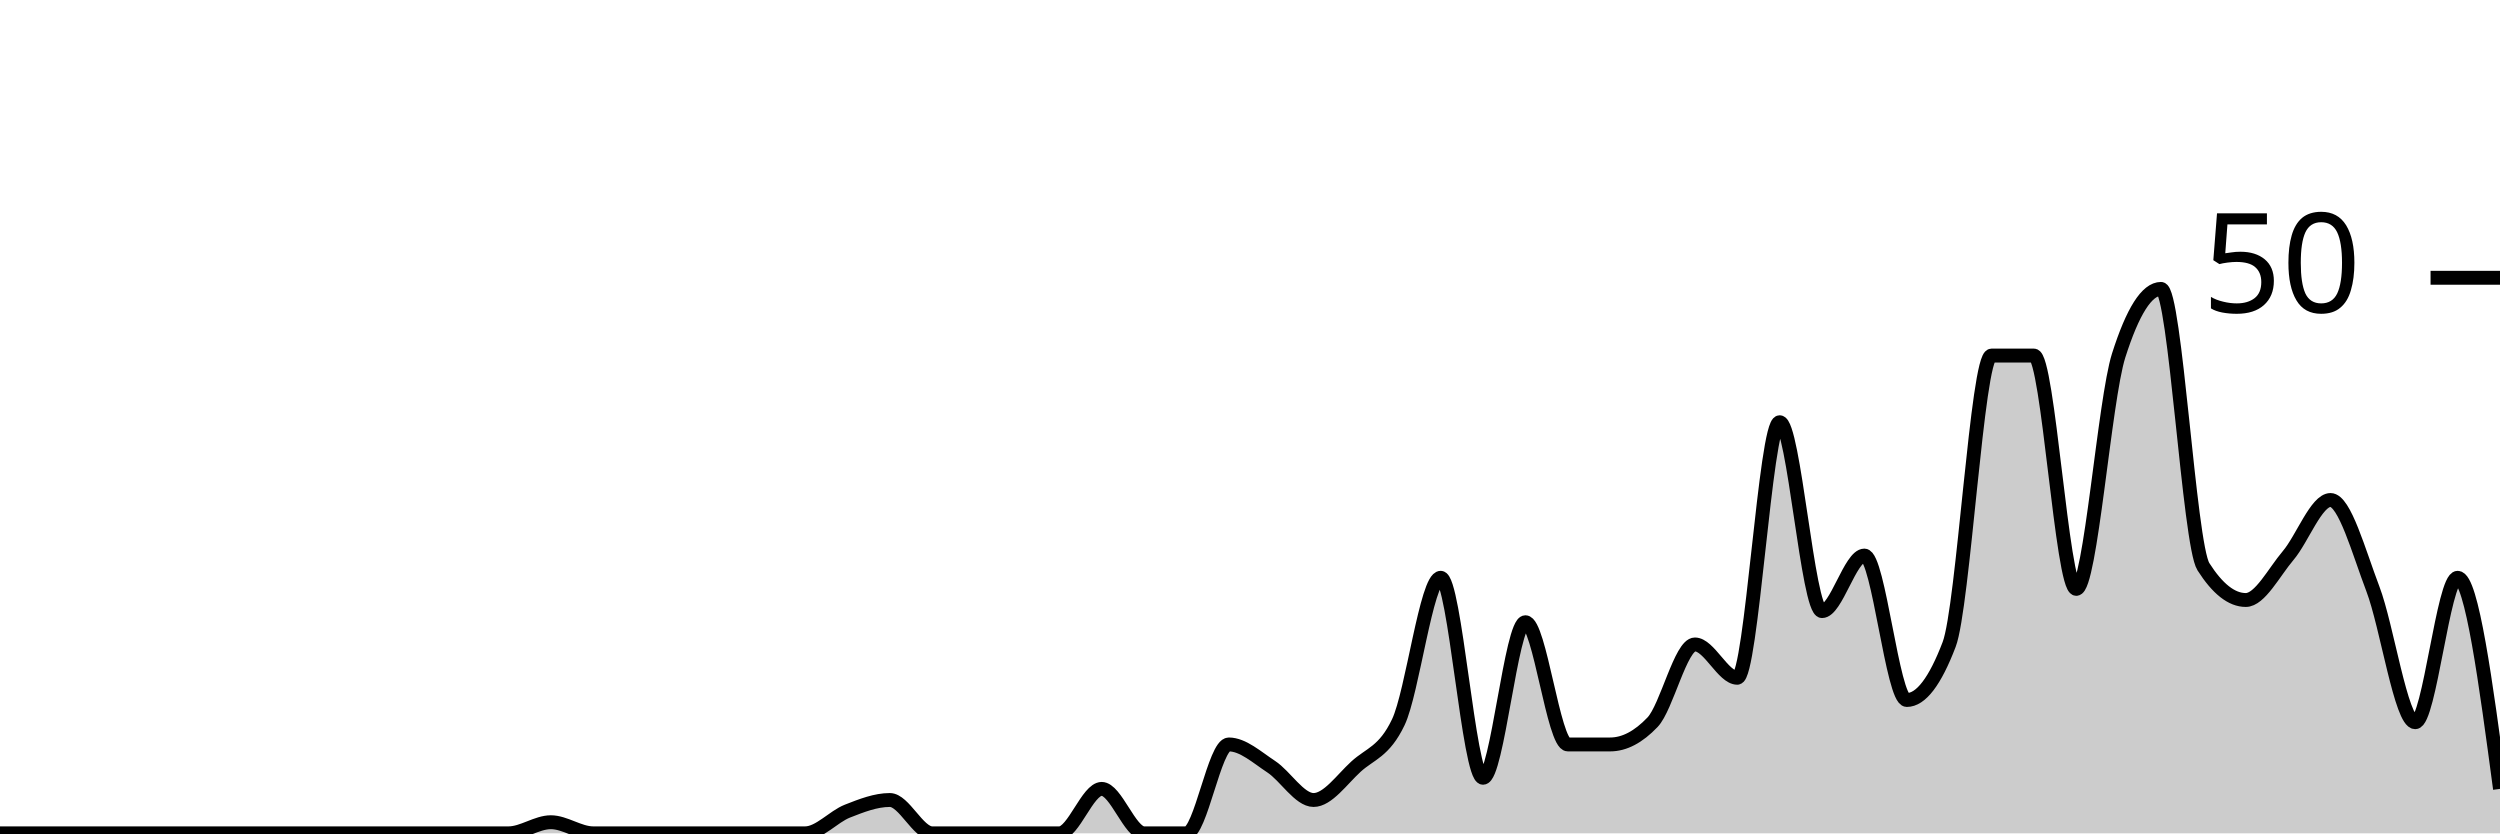
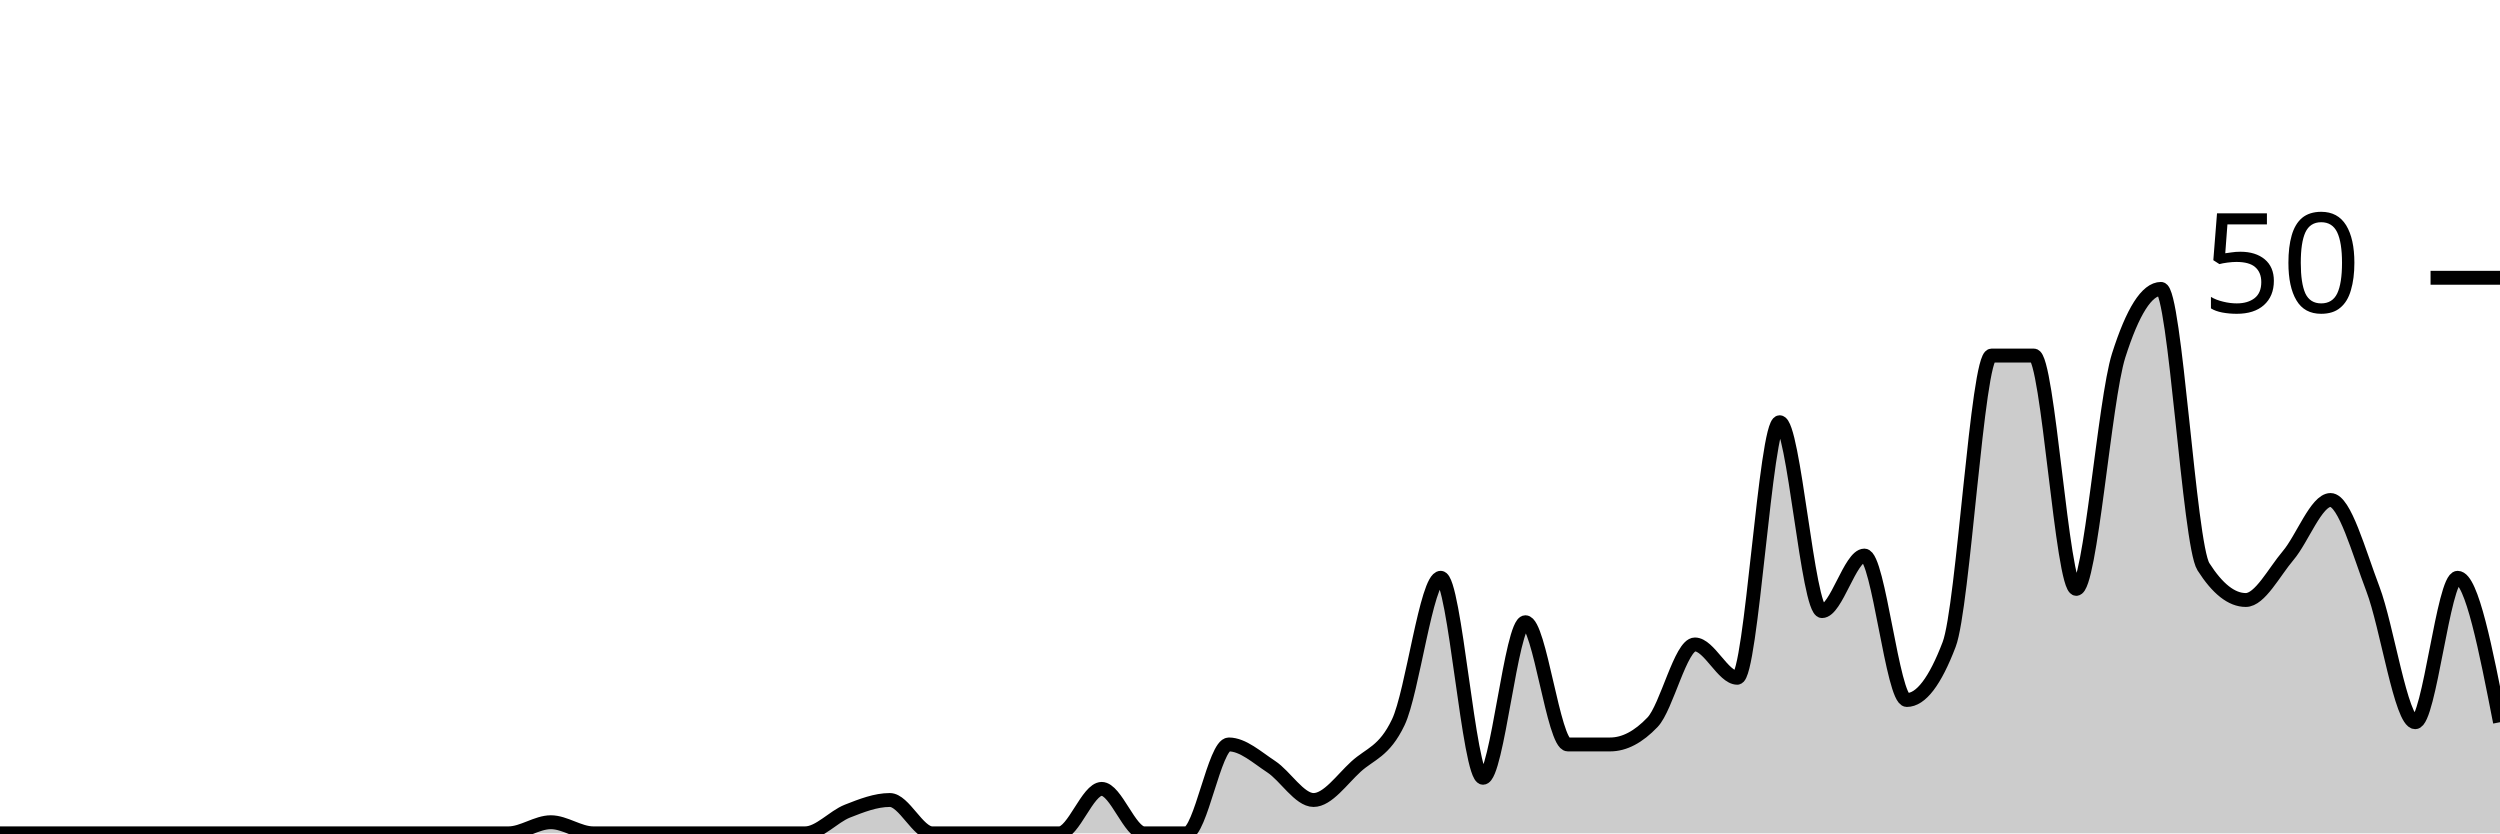
<svg xmlns="http://www.w3.org/2000/svg" viewBox="0 0 180 60">
  <g transform="translate(0,20)">
-     <path class="area" fill="rgba(0, 0, 0, 0.2)" d="M0,40C1.017,40,2.034,40,3.051,40C4.068,40,5.085,40,6.102,40C7.119,40,8.136,40,9.153,40C10.169,40,11.186,40,12.203,40C13.22,40,14.237,40,15.254,40C16.271,40,17.288,40,18.305,40C19.322,40,20.339,40,21.356,40C22.373,40,23.39,40,24.407,40C25.424,40,26.441,40,27.458,40C28.475,40,29.492,40,30.508,40C31.525,40,32.542,40,33.559,40C34.576,40,35.593,40,36.61,40C37.627,40,38.644,39.2,39.661,39.2C40.678,39.2,41.695,40,42.712,40C43.729,40,44.746,40,45.763,40C46.78,40,47.797,40,48.814,40C49.831,40,50.847,40,51.864,40C52.881,40,53.898,40,54.915,40C55.932,40,56.949,40,57.966,40C58.983,40,60,38.8,61.017,38.4C62.034,38,63.051,37.6,64.068,37.6C65.085,37.6,66.102,40,67.119,40C68.136,40,69.153,40,70.169,40C71.186,40,72.203,40,73.22,40C74.237,40,75.254,40,76.271,40C77.288,40,78.305,36.8,79.322,36.8C80.339,36.8,81.356,40,82.373,40C83.39,40,84.407,40,85.424,40C86.441,40,87.458,33.6,88.475,33.6C89.492,33.6,90.508,34.533,91.525,35.2C92.542,35.867,93.559,37.6,94.576,37.6C95.593,37.6,96.61,36.133,97.627,35.2C98.644,34.267,99.661,34.133,100.678,32C101.695,29.867,102.712,21.6,103.729,21.6C104.746,21.6,105.763,36,106.78,36C107.797,36,108.814,24.8,109.831,24.8C110.847,24.8,111.864,33.6,112.881,33.6C113.898,33.6,114.915,33.6,115.932,33.6C116.949,33.6,117.966,33.067,118.983,32C120,30.933,121.017,26.4,122.034,26.4C123.051,26.4,124.068,28.8,125.085,28.8C126.102,28.8,127.119,10.4,128.136,10.4C129.153,10.4,130.169,24,131.186,24C132.203,24,133.22,20,134.237,20C135.254,20,136.271,30.4,137.288,30.4C138.305,30.4,139.322,29.067,140.339,26.4C141.356,23.733,142.373,5.6,143.39,5.6C144.407,5.6,145.424,5.6,146.441,5.6C147.458,5.6,148.475,22.4,149.492,22.4C150.508,22.4,151.525,8.8,152.542,5.6C153.559,2.4,154.576,0.8,155.593,0.8C156.61,0.8,157.627,19.2,158.644,20.8C159.661,22.4,160.678,23.2,161.695,23.2C162.712,23.2,163.729,21.2,164.746,20C165.763,18.8,166.78,16,167.797,16C168.814,16,169.831,19.733,170.847,22.4C171.864,25.067,172.881,32,173.898,32C174.915,32,175.932,21.6,176.949,21.6C177.966,21.6,178.983,29.2,180,36.8L180,40C178.983,40,177.966,40,176.949,40C175.932,40,174.915,40,173.898,40C172.881,40,171.864,40,170.847,40C169.831,40,168.814,40,167.797,40C166.78,40,165.763,40,164.746,40C163.729,40,162.712,40,161.695,40C160.678,40,159.661,40,158.644,40C157.627,40,156.61,40,155.593,40C154.576,40,153.559,40,152.542,40C151.525,40,150.508,40,149.492,40C148.475,40,147.458,40,146.441,40C145.424,40,144.407,40,143.39,40C142.373,40,141.356,40,140.339,40C139.322,40,138.305,40,137.288,40C136.271,40,135.254,40,134.237,40C133.22,40,132.203,40,131.186,40C130.169,40,129.153,40,128.136,40C127.119,40,126.102,40,125.085,40C124.068,40,123.051,40,122.034,40C121.017,40,120,40,118.983,40C117.966,40,116.949,40,115.932,40C114.915,40,113.898,40,112.881,40C111.864,40,110.847,40,109.831,40C108.814,40,107.797,40,106.78,40C105.763,40,104.746,40,103.729,40C102.712,40,101.695,40,100.678,40C99.661,40,98.644,40,97.627,40C96.61,40,95.593,40,94.576,40C93.559,40,92.542,40,91.525,40C90.508,40,89.492,40,88.475,40C87.458,40,86.441,40,85.424,40C84.407,40,83.39,40,82.373,40C81.356,40,80.339,40,79.322,40C78.305,40,77.288,40,76.271,40C75.254,40,74.237,40,73.22,40C72.203,40,71.186,40,70.169,40C69.153,40,68.136,40,67.119,40C66.102,40,65.085,40,64.068,40C63.051,40,62.034,40,61.017,40C60,40,58.983,40,57.966,40C56.949,40,55.932,40,54.915,40C53.898,40,52.881,40,51.864,40C50.847,40,49.831,40,48.814,40C47.797,40,46.78,40,45.763,40C44.746,40,43.729,40,42.712,40C41.695,40,40.678,40,39.661,40C38.644,40,37.627,40,36.61,40C35.593,40,34.576,40,33.559,40C32.542,40,31.525,40,30.508,40C29.492,40,28.475,40,27.458,40C26.441,40,25.424,40,24.407,40C23.39,40,22.373,40,21.356,40C20.339,40,19.322,40,18.305,40C17.288,40,16.271,40,15.254,40C14.237,40,13.22,40,12.203,40C11.186,40,10.169,40,9.153,40C8.136,40,7.119,40,6.102,40C5.085,40,4.068,40,3.051,40C2.034,40,1.017,40,0,40Z" />
-     <path class="line" stroke="black" fill="none" d="M0,40C1.017,40,2.034,40,3.051,40C4.068,40,5.085,40,6.102,40C7.119,40,8.136,40,9.153,40C10.169,40,11.186,40,12.203,40C13.22,40,14.237,40,15.254,40C16.271,40,17.288,40,18.305,40C19.322,40,20.339,40,21.356,40C22.373,40,23.39,40,24.407,40C25.424,40,26.441,40,27.458,40C28.475,40,29.492,40,30.508,40C31.525,40,32.542,40,33.559,40C34.576,40,35.593,40,36.61,40C37.627,40,38.644,39.2,39.661,39.2C40.678,39.2,41.695,40,42.712,40C43.729,40,44.746,40,45.763,40C46.78,40,47.797,40,48.814,40C49.831,40,50.847,40,51.864,40C52.881,40,53.898,40,54.915,40C55.932,40,56.949,40,57.966,40C58.983,40,60,38.8,61.017,38.4C62.034,38,63.051,37.6,64.068,37.6C65.085,37.6,66.102,40,67.119,40C68.136,40,69.153,40,70.169,40C71.186,40,72.203,40,73.22,40C74.237,40,75.254,40,76.271,40C77.288,40,78.305,36.8,79.322,36.8C80.339,36.8,81.356,40,82.373,40C83.39,40,84.407,40,85.424,40C86.441,40,87.458,33.6,88.475,33.6C89.492,33.6,90.508,34.533,91.525,35.2C92.542,35.867,93.559,37.6,94.576,37.6C95.593,37.6,96.61,36.133,97.627,35.2C98.644,34.267,99.661,34.133,100.678,32C101.695,29.867,102.712,21.6,103.729,21.6C104.746,21.6,105.763,36,106.78,36C107.797,36,108.814,24.8,109.831,24.8C110.847,24.8,111.864,33.6,112.881,33.6C113.898,33.6,114.915,33.6,115.932,33.6C116.949,33.6,117.966,33.067,118.983,32C120,30.933,121.017,26.4,122.034,26.4C123.051,26.4,124.068,28.8,125.085,28.8C126.102,28.8,127.119,10.4,128.136,10.4C129.153,10.4,130.169,24,131.186,24C132.203,24,133.22,20,134.237,20C135.254,20,136.271,30.4,137.288,30.4C138.305,30.4,139.322,29.067,140.339,26.4C141.356,23.733,142.373,5.6,143.39,5.6C144.407,5.6,145.424,5.6,146.441,5.6C147.458,5.6,148.475,22.4,149.492,22.4C150.508,22.4,151.525,8.8,152.542,5.6C153.559,2.4,154.576,0.8,155.593,0.8C156.61,0.8,157.627,19.2,158.644,20.8C159.661,22.4,160.678,23.2,161.695,23.2C162.712,23.2,163.729,21.2,164.746,20C165.763,18.8,166.78,16,167.797,16C168.814,16,169.831,19.733,170.847,22.4C171.864,25.067,172.881,32,173.898,32C174.915,32,175.932,21.6,176.949,21.6C177.966,21.6,178.983,29.2,180,36.8" />
+     <path class="area" fill="rgba(0, 0, 0, 0.2)" d="M0,40C1.017,40,2.034,40,3.051,40C4.068,40,5.085,40,6.102,40C7.119,40,8.136,40,9.153,40C10.169,40,11.186,40,12.203,40C13.22,40,14.237,40,15.254,40C16.271,40,17.288,40,18.305,40C19.322,40,20.339,40,21.356,40C22.373,40,23.39,40,24.407,40C25.424,40,26.441,40,27.458,40C28.475,40,29.492,40,30.508,40C31.525,40,32.542,40,33.559,40C34.576,40,35.593,40,36.61,40C37.627,40,38.644,39.2,39.661,39.2C40.678,39.2,41.695,40,42.712,40C43.729,40,44.746,40,45.763,40C46.78,40,47.797,40,48.814,40C49.831,40,50.847,40,51.864,40C52.881,40,53.898,40,54.915,40C55.932,40,56.949,40,57.966,40C58.983,40,60,38.8,61.017,38.4C62.034,38,63.051,37.6,64.068,37.6C65.085,37.6,66.102,40,67.119,40C68.136,40,69.153,40,70.169,40C71.186,40,72.203,40,73.22,40C74.237,40,75.254,40,76.271,40C77.288,40,78.305,36.8,79.322,36.8C80.339,36.8,81.356,40,82.373,40C83.39,40,84.407,40,85.424,40C86.441,40,87.458,33.6,88.475,33.6C89.492,33.6,90.508,34.533,91.525,35.2C92.542,35.867,93.559,37.6,94.576,37.6C95.593,37.6,96.61,36.133,97.627,35.2C98.644,34.267,99.661,34.133,100.678,32C101.695,29.867,102.712,21.6,103.729,21.6C104.746,21.6,105.763,36,106.78,36C107.797,36,108.814,24.8,109.831,24.8C110.847,24.8,111.864,33.6,112.881,33.6C113.898,33.6,114.915,33.6,115.932,33.6C116.949,33.6,117.966,33.067,118.983,32C120,30.933,121.017,26.4,122.034,26.4C123.051,26.4,124.068,28.8,125.085,28.8C126.102,28.8,127.119,10.4,128.136,10.4C129.153,10.4,130.169,24,131.186,24C132.203,24,133.22,20,134.237,20C135.254,20,136.271,30.4,137.288,30.4C138.305,30.4,139.322,29.067,140.339,26.4C141.356,23.733,142.373,5.6,143.39,5.6C144.407,5.6,145.424,5.6,146.441,5.6C147.458,5.6,148.475,22.4,149.492,22.4C150.508,22.4,151.525,8.8,152.542,5.6C153.559,2.4,154.576,0.8,155.593,0.8C156.61,0.8,157.627,19.2,158.644,20.8C159.661,22.4,160.678,23.2,161.695,23.2C162.712,23.2,163.729,21.2,164.746,20C165.763,18.8,166.78,16,167.797,16C168.814,16,169.831,19.733,170.847,22.4C171.864,25.067,172.881,32,173.898,32C174.915,32,175.932,21.6,176.949,21.6C177.966,21.6,178.983,26.8,180,32L180,40C178.983,40,177.966,40,176.949,40C175.932,40,174.915,40,173.898,40C172.881,40,171.864,40,170.847,40C169.831,40,168.814,40,167.797,40C166.78,40,165.763,40,164.746,40C163.729,40,162.712,40,161.695,40C160.678,40,159.661,40,158.644,40C157.627,40,156.61,40,155.593,40C154.576,40,153.559,40,152.542,40C151.525,40,150.508,40,149.492,40C148.475,40,147.458,40,146.441,40C145.424,40,144.407,40,143.39,40C142.373,40,141.356,40,140.339,40C139.322,40,138.305,40,137.288,40C136.271,40,135.254,40,134.237,40C133.22,40,132.203,40,131.186,40C130.169,40,129.153,40,128.136,40C127.119,40,126.102,40,125.085,40C124.068,40,123.051,40,122.034,40C121.017,40,120,40,118.983,40C117.966,40,116.949,40,115.932,40C114.915,40,113.898,40,112.881,40C111.864,40,110.847,40,109.831,40C108.814,40,107.797,40,106.78,40C105.763,40,104.746,40,103.729,40C102.712,40,101.695,40,100.678,40C99.661,40,98.644,40,97.627,40C96.61,40,95.593,40,94.576,40C93.559,40,92.542,40,91.525,40C90.508,40,89.492,40,88.475,40C87.458,40,86.441,40,85.424,40C84.407,40,83.39,40,82.373,40C81.356,40,80.339,40,79.322,40C78.305,40,77.288,40,76.271,40C75.254,40,74.237,40,73.22,40C72.203,40,71.186,40,70.169,40C69.153,40,68.136,40,67.119,40C66.102,40,65.085,40,64.068,40C63.051,40,62.034,40,61.017,40C60,40,58.983,40,57.966,40C56.949,40,55.932,40,54.915,40C53.898,40,52.881,40,51.864,40C50.847,40,49.831,40,48.814,40C47.797,40,46.78,40,45.763,40C44.746,40,43.729,40,42.712,40C41.695,40,40.678,40,39.661,40C38.644,40,37.627,40,36.61,40C35.593,40,34.576,40,33.559,40C32.542,40,31.525,40,30.508,40C29.492,40,28.475,40,27.458,40C26.441,40,25.424,40,24.407,40C23.39,40,22.373,40,21.356,40C20.339,40,19.322,40,18.305,40C17.288,40,16.271,40,15.254,40C14.237,40,13.22,40,12.203,40C11.186,40,10.169,40,9.153,40C8.136,40,7.119,40,6.102,40C5.085,40,4.068,40,3.051,40C2.034,40,1.017,40,0,40Z" />
+     <path class="line" stroke="black" fill="none" d="M0,40C1.017,40,2.034,40,3.051,40C4.068,40,5.085,40,6.102,40C7.119,40,8.136,40,9.153,40C10.169,40,11.186,40,12.203,40C13.22,40,14.237,40,15.254,40C16.271,40,17.288,40,18.305,40C19.322,40,20.339,40,21.356,40C22.373,40,23.39,40,24.407,40C25.424,40,26.441,40,27.458,40C28.475,40,29.492,40,30.508,40C31.525,40,32.542,40,33.559,40C34.576,40,35.593,40,36.61,40C37.627,40,38.644,39.2,39.661,39.2C40.678,39.2,41.695,40,42.712,40C43.729,40,44.746,40,45.763,40C46.78,40,47.797,40,48.814,40C49.831,40,50.847,40,51.864,40C52.881,40,53.898,40,54.915,40C55.932,40,56.949,40,57.966,40C58.983,40,60,38.8,61.017,38.4C62.034,38,63.051,37.6,64.068,37.6C65.085,37.6,66.102,40,67.119,40C68.136,40,69.153,40,70.169,40C71.186,40,72.203,40,73.22,40C74.237,40,75.254,40,76.271,40C77.288,40,78.305,36.8,79.322,36.8C80.339,36.8,81.356,40,82.373,40C83.39,40,84.407,40,85.424,40C86.441,40,87.458,33.6,88.475,33.6C89.492,33.6,90.508,34.533,91.525,35.2C92.542,35.867,93.559,37.6,94.576,37.6C95.593,37.6,96.61,36.133,97.627,35.2C98.644,34.267,99.661,34.133,100.678,32C101.695,29.867,102.712,21.6,103.729,21.6C104.746,21.6,105.763,36,106.78,36C107.797,36,108.814,24.8,109.831,24.8C110.847,24.8,111.864,33.6,112.881,33.6C113.898,33.6,114.915,33.6,115.932,33.6C116.949,33.6,117.966,33.067,118.983,32C120,30.933,121.017,26.4,122.034,26.4C123.051,26.4,124.068,28.8,125.085,28.8C126.102,28.8,127.119,10.4,128.136,10.4C129.153,10.4,130.169,24,131.186,24C132.203,24,133.22,20,134.237,20C135.254,20,136.271,30.4,137.288,30.4C138.305,30.4,139.322,29.067,140.339,26.4C141.356,23.733,142.373,5.6,143.39,5.6C144.407,5.6,145.424,5.6,146.441,5.6C147.458,5.6,148.475,22.4,149.492,22.4C150.508,22.4,151.525,8.8,152.542,5.6C153.559,2.4,154.576,0.8,155.593,0.8C156.61,0.8,157.627,19.2,158.644,20.8C159.661,22.4,160.678,23.2,161.695,23.2C162.712,23.2,163.729,21.2,164.746,20C165.763,18.8,166.78,16,167.797,16C168.814,16,169.831,19.733,170.847,22.4C171.864,25.067,172.881,32,173.898,32C174.915,32,175.932,21.6,176.949,21.6C177.966,21.6,178.983,26.8,180,32" />
    <path class="axis-ceiling" stroke-width="1" stroke="black" fill="none" d="M175,0L180,0" />
    <text class="axis-ceiling-label" font-family="sans-serif" text-anchor="end" font-size="10px" x="170" y="2.5">50</text>
  </g>
</svg>
